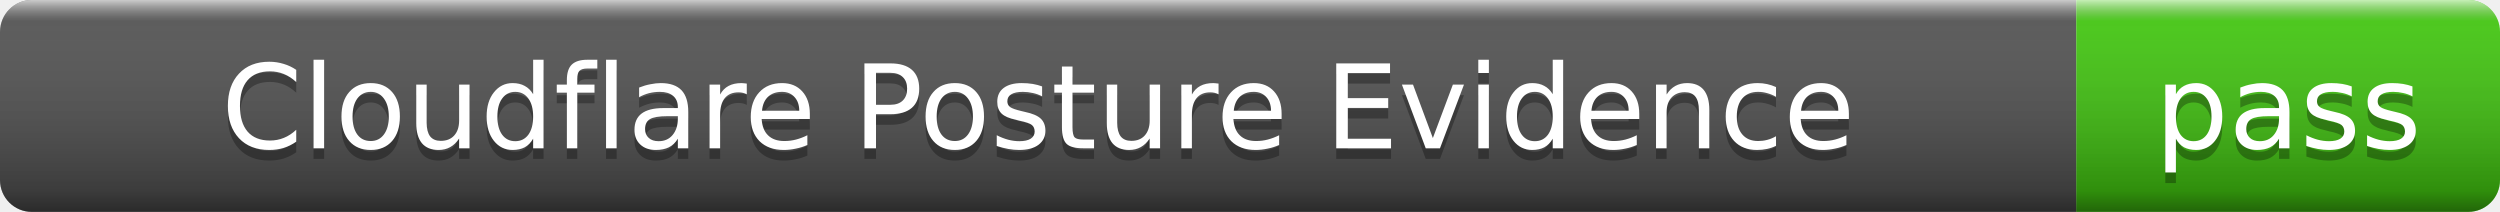
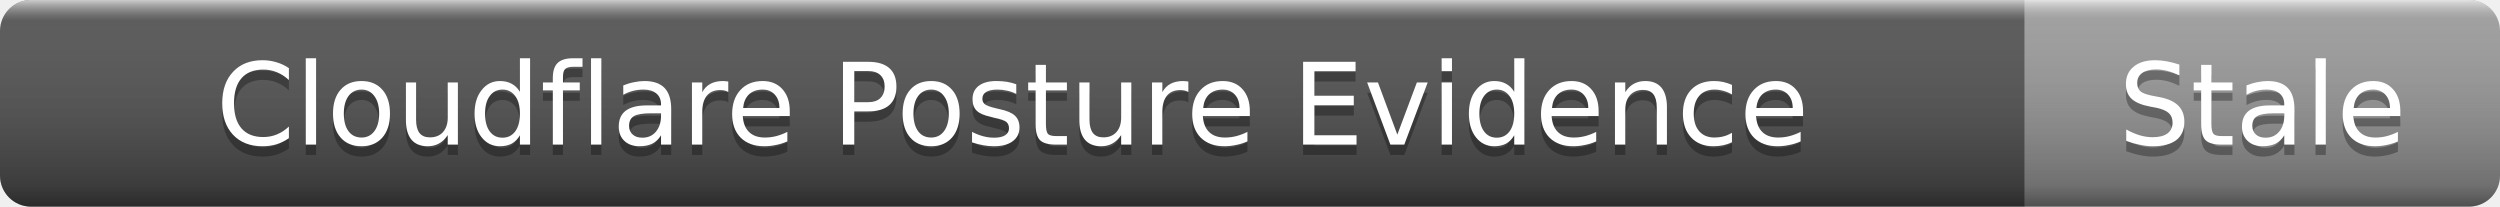
- <svg xmlns="http://www.w3.org/2000/svg" width="236" height="20" role="img" aria-label="Cloudflare Posture Evidence: pass">
+ <svg xmlns="http://www.w3.org/2000/svg" width="242" height="20" role="img" aria-label="Cloudflare Posture Evidence: Stale">
  <linearGradient id="s" x2="0" y2="100%">
    <stop offset="0" stop-color="#fff" stop-opacity=".7" />
    <stop offset=".1" stop-color="#aaa" stop-opacity=".1" />
    <stop offset=".9" stop-color="#000" stop-opacity=".3" />
    <stop offset="1" stop-color="#000" stop-opacity=".5" />
  </linearGradient>
  <clipPath id="r">
-     <rect width="236" height="20" rx="3" />
+     <rect width="242" height="20" rx="3" />
  </clipPath>
  <g clip-path="url(#r)">
    <rect width="196" height="20" fill="#555" />
-     <rect x="196" width="40" height="20" fill="#4c1" />
-     <rect width="236" height="20" fill="url(#s)" />
+     <rect x="196" width="46" height="20" fill="#9f9f9f" />
+     <rect width="242" height="20" fill="url(#s)" />
  </g>
  <g fill="#fff" text-anchor="middle" font-family="Verdana,Geneva,DejaVu Sans,sans-serif" font-size="11">
    <text x="98" y="15" fill="#010101" fill-opacity=".3">Cloudflare Posture Evidence</text>
    <text x="98" y="14">Cloudflare Posture Evidence</text>
-     <text x="216" y="15" fill="#010101" fill-opacity=".3">pass</text>
-     <text x="216" y="14">pass</text>
+     <text x="219" y="15" fill="#010101" fill-opacity=".3">Stale</text>
+     <text x="219" y="14">Stale</text>
  </g>
</svg>
